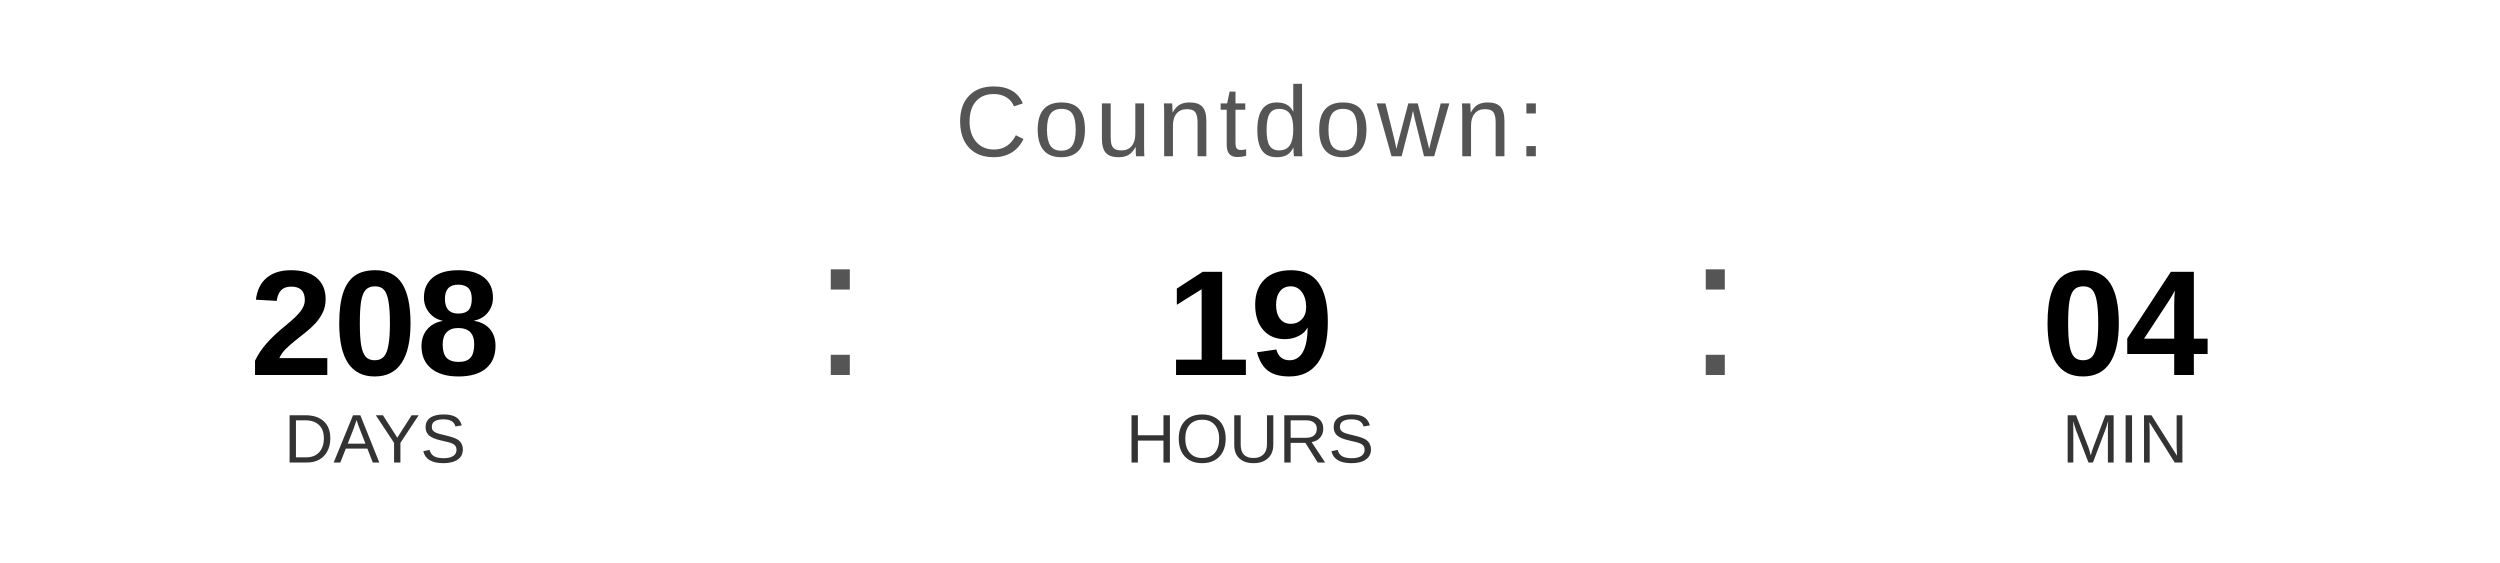
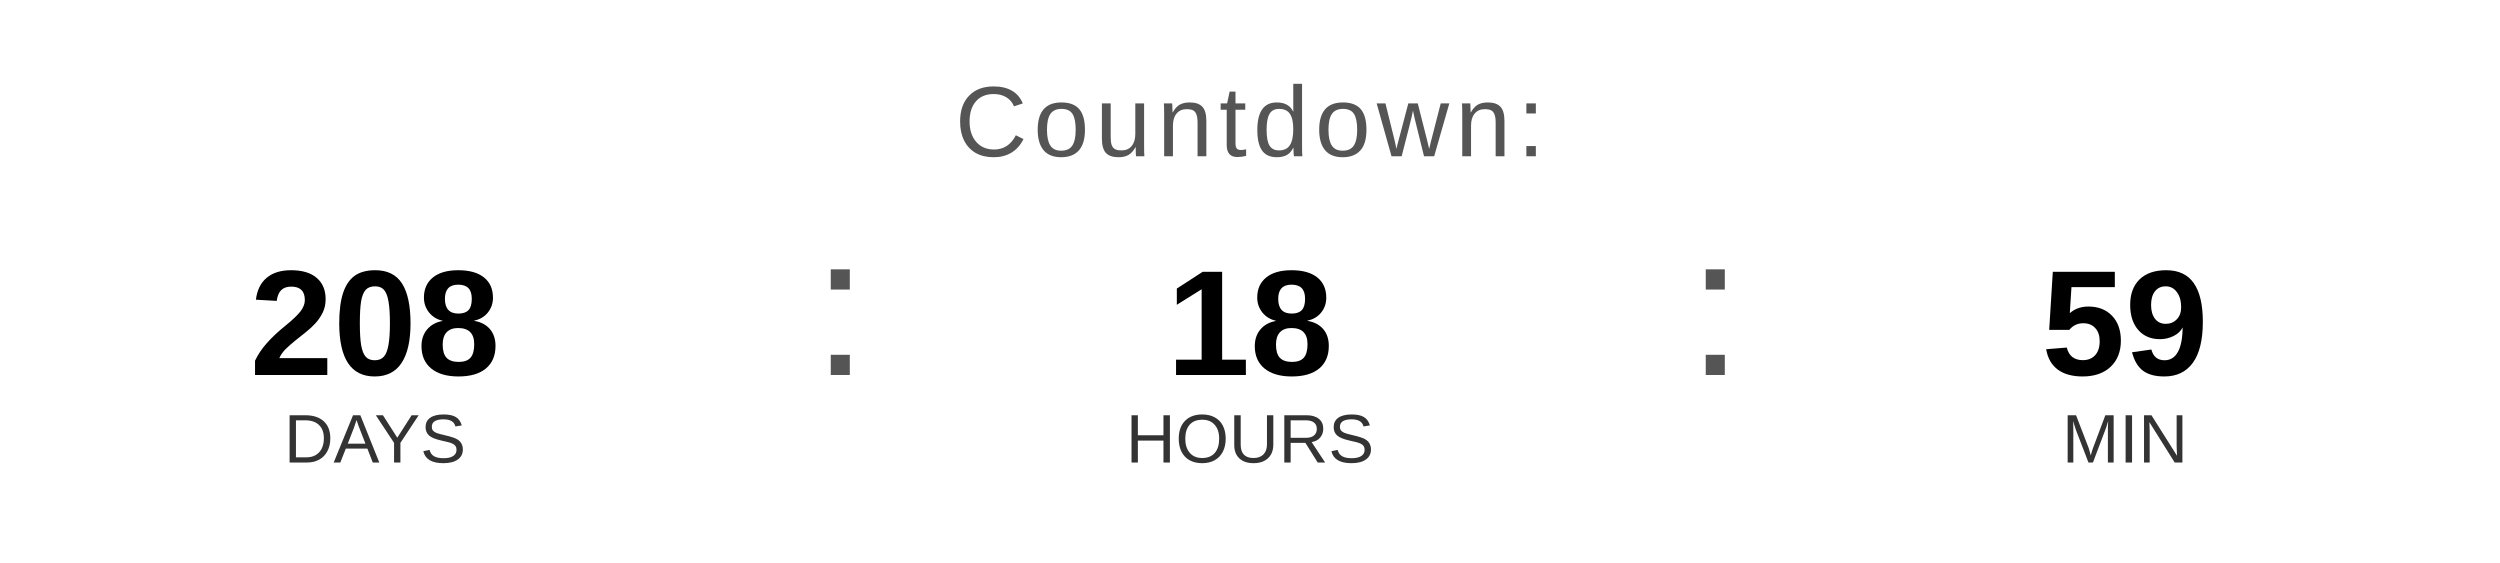
<svg xmlns="http://www.w3.org/2000/svg" width="400" height="90" viewBox="0 0 400 90">
  <text x="200" y="25" font-family="Arial, Helvetica, sans-serif" font-size="16" fill="#555555" text-anchor="middle" letter-spacing="1">
    Countdown:
  </text>
  <text x="60" y="60" font-family="Arial, Helvetica, sans-serif" font-size="24" font-weight="bold" fill="#000000" text-anchor="middle">208</text>
  <text x="60" y="74" font-family="Arial, Helvetica, sans-serif" font-size="11" fill="#333333" text-anchor="middle">DAYS</text>
  <text x="130" y="60" font-family="Arial, sans-serif" font-size="32" fill="#555555">:</text>
-   <text x="200" y="60" font-family="Arial, Helvetica, sans-serif" font-size="24" font-weight="bold" fill="#000000" text-anchor="middle">19</text>
+   <text x="200" y="60" font-family="Arial, Helvetica, sans-serif" font-size="24" font-weight="bold" fill="#000000" text-anchor="middle">18</text>
  <text x="200" y="74" font-family="Arial, Helvetica, sans-serif" font-size="11" fill="#333333" text-anchor="middle">HOURS</text>
  <text x="270" y="60" font-family="Arial, sans-serif" font-size="32" fill="#555555">:</text>
-   <text x="340" y="60" font-family="Arial, Helvetica, sans-serif" font-size="24" font-weight="bold" fill="#000000" text-anchor="middle">04</text>
+   <text x="340" y="60" font-family="Arial, Helvetica, sans-serif" font-size="24" font-weight="bold" fill="#000000" text-anchor="middle">59</text>
  <text x="340" y="74" font-family="Arial, Helvetica, sans-serif" font-size="11" fill="#333333" text-anchor="middle">MIN</text>
</svg>
